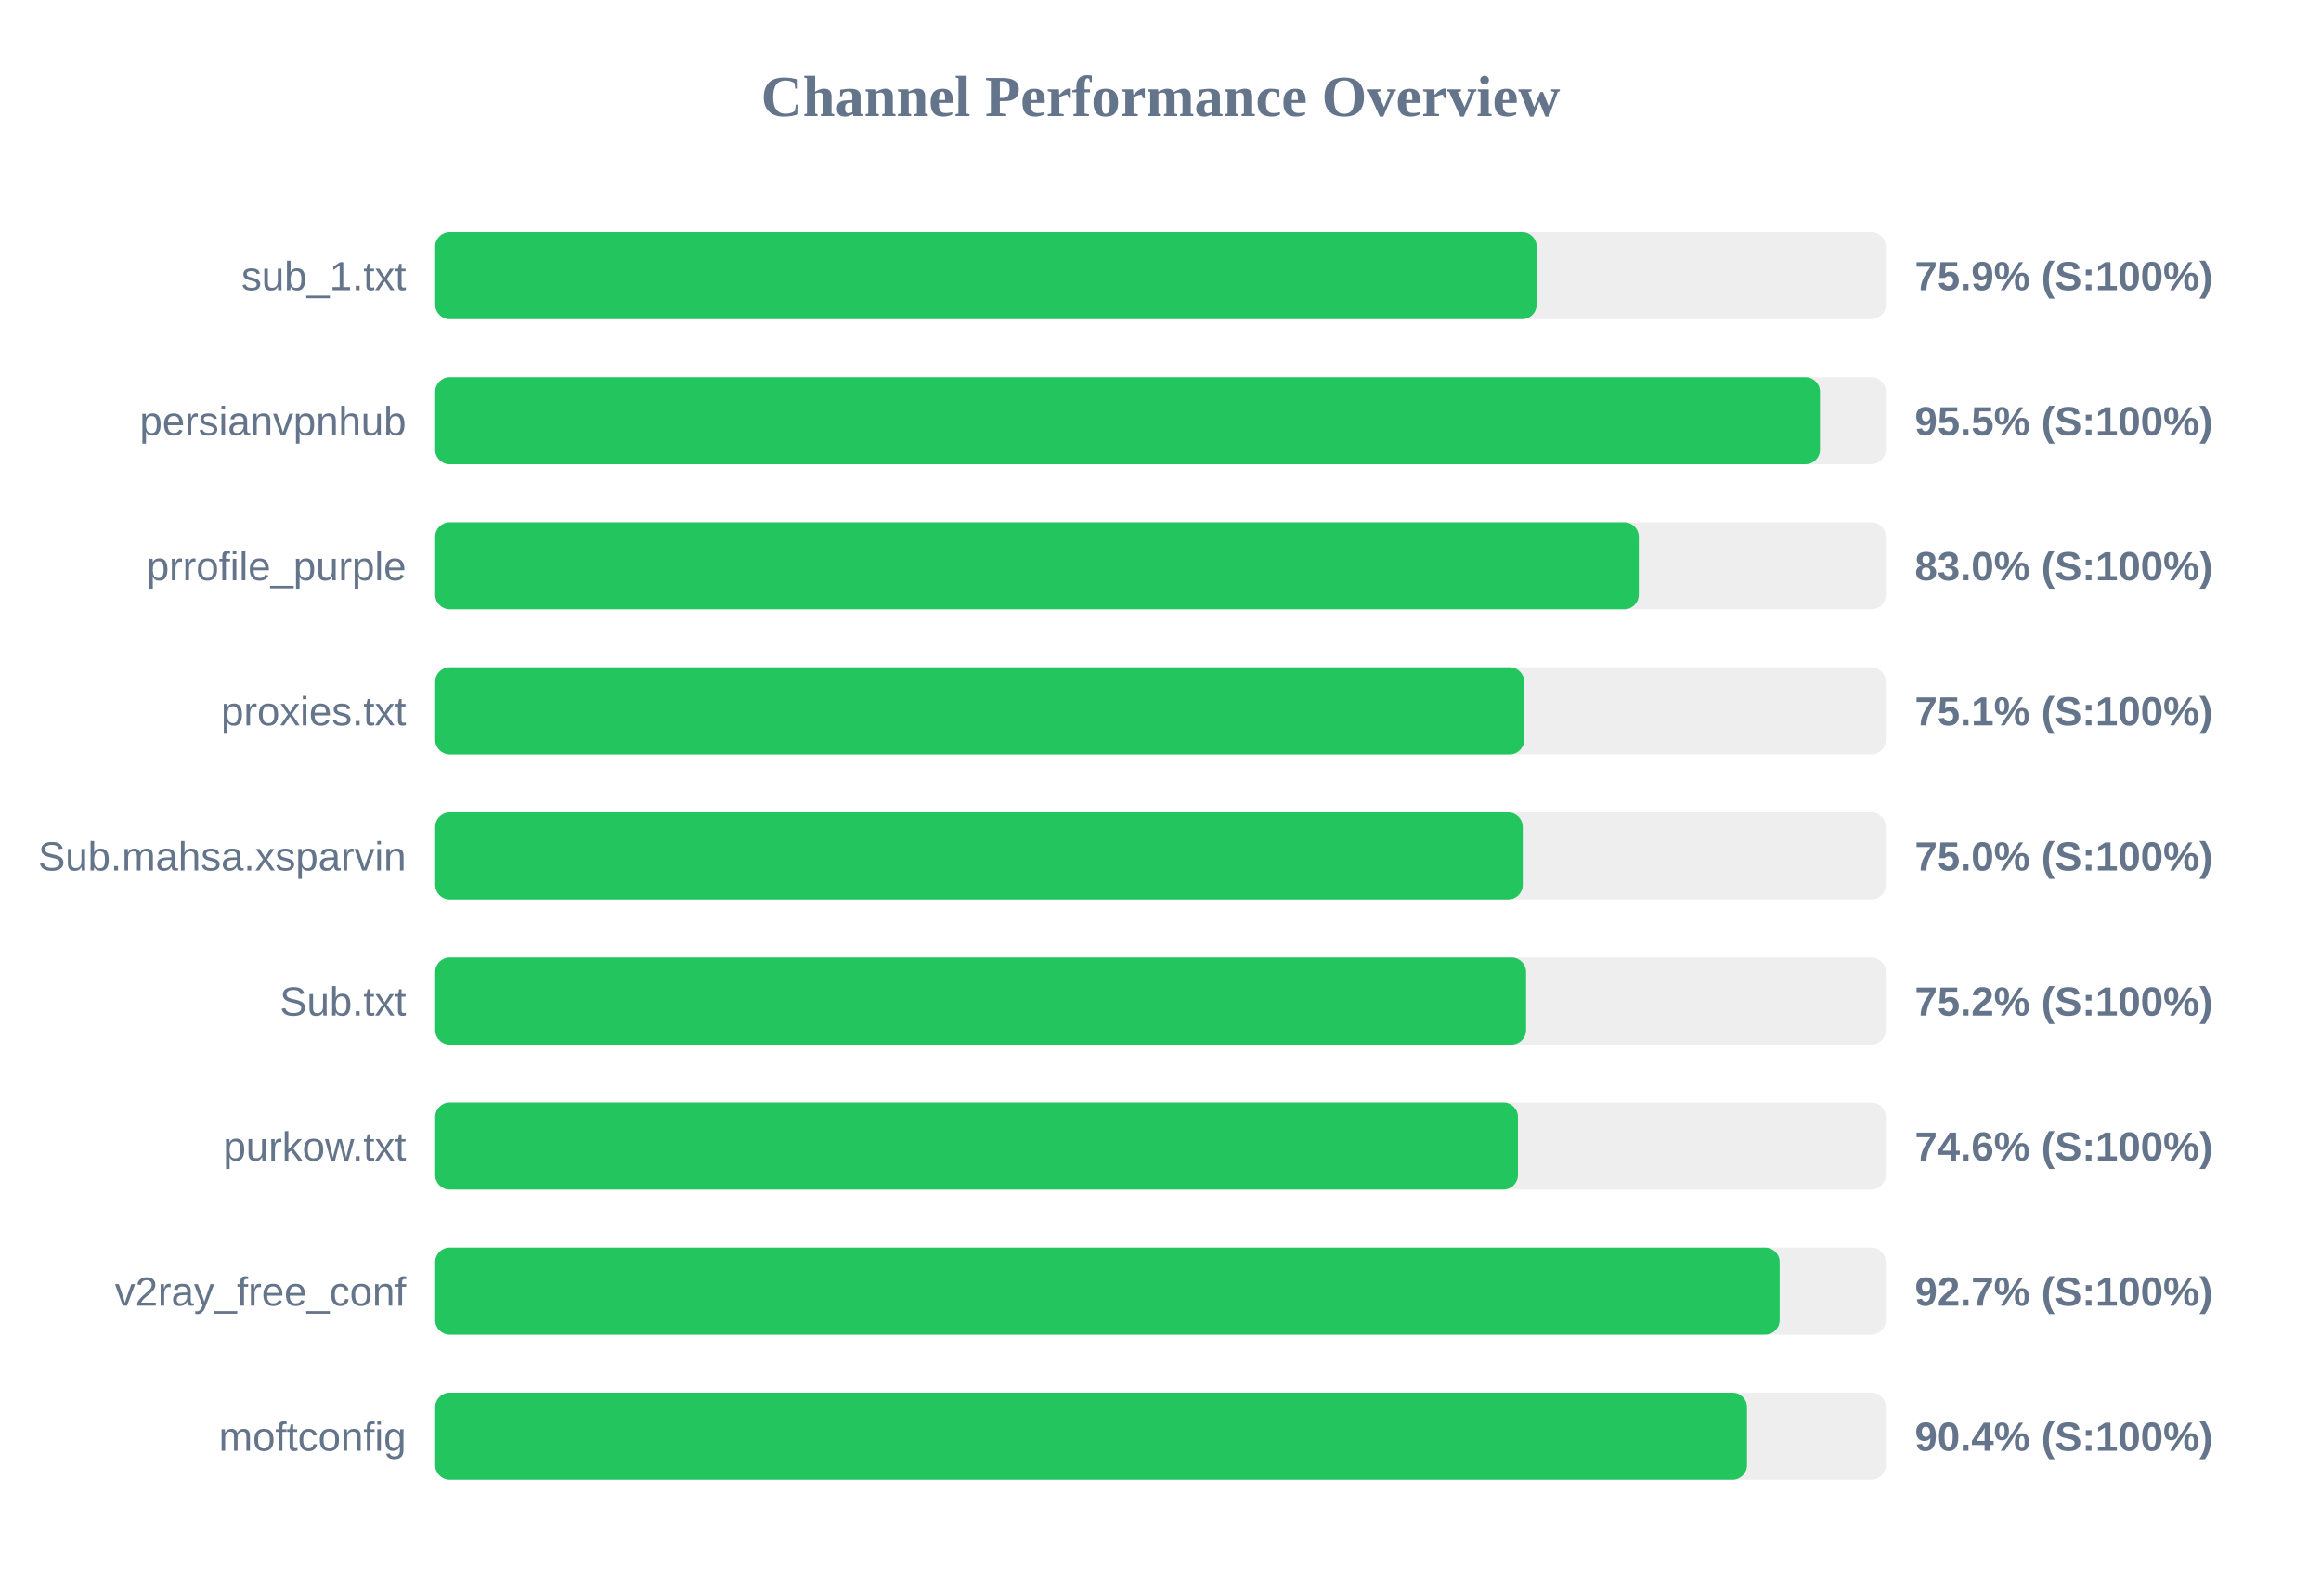
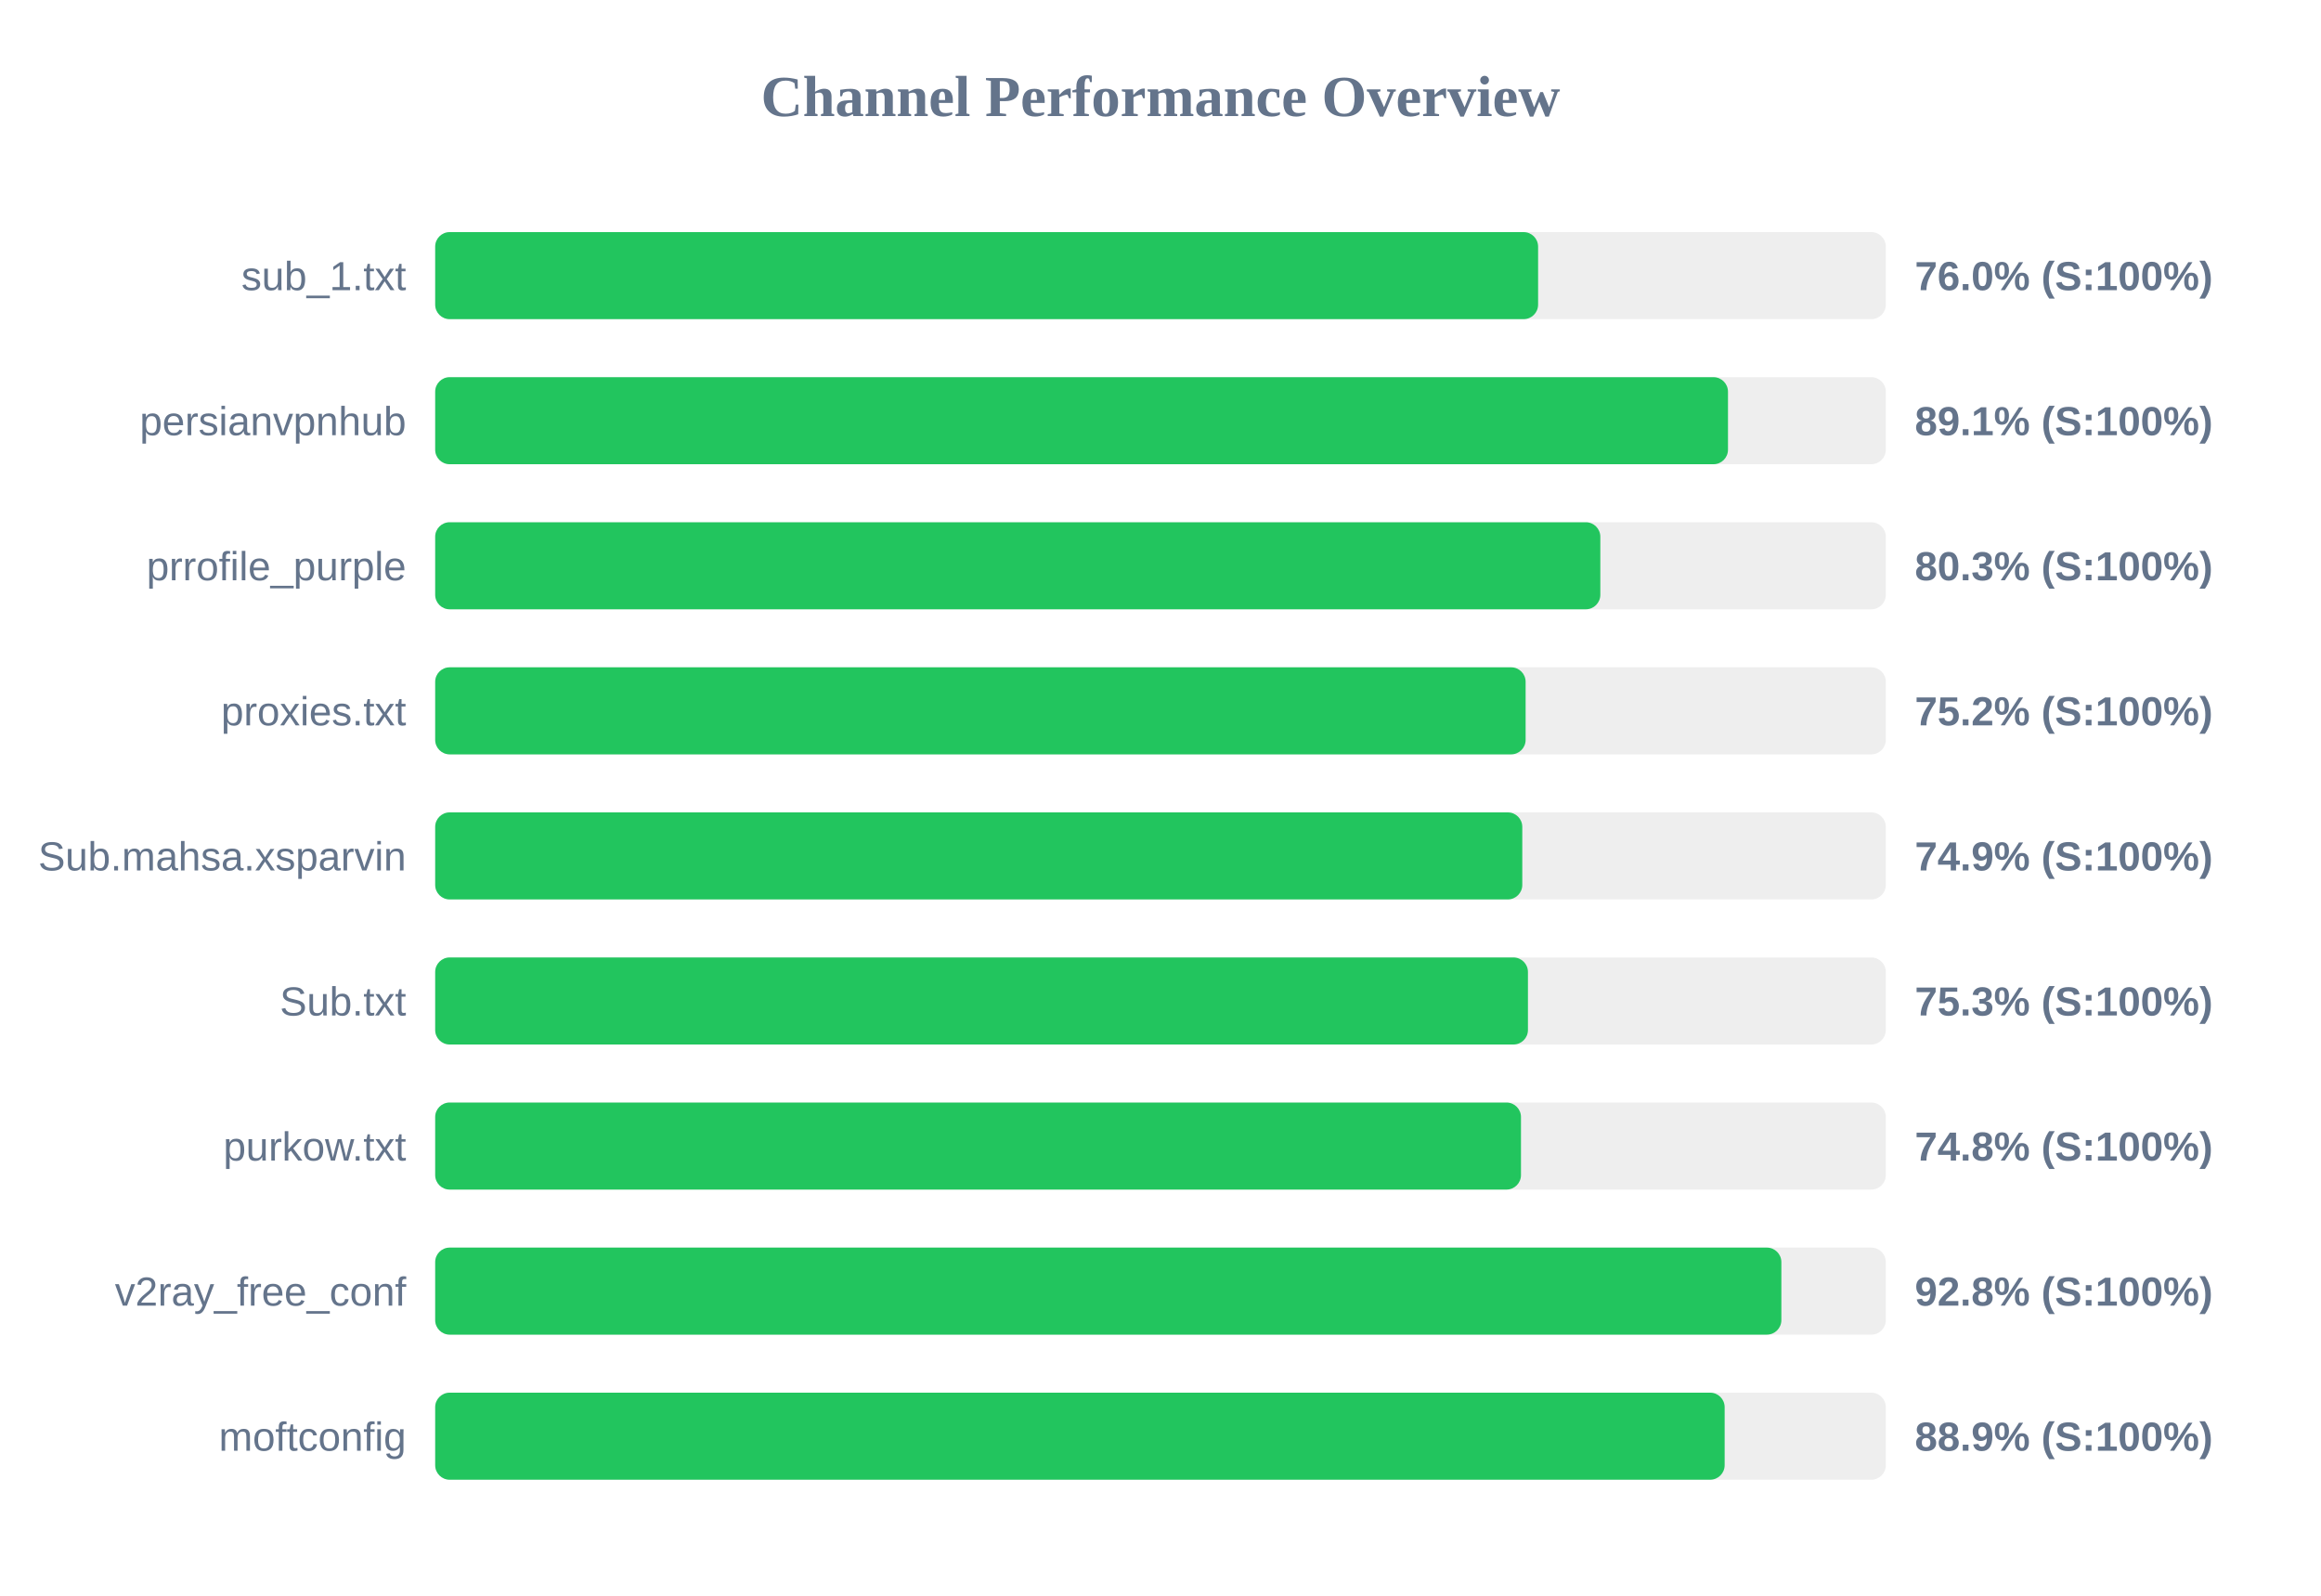
<svg xmlns="http://www.w3.org/2000/svg" width="800" height="550" version="1.1">
  <style>
        .row { font: 14px Arial; fill: #64748b; }
        .score { font: bold 14px Arial; fill: #64748b; }
    </style>
  <text x="400" y="40" text-anchor="middle" font-size="20px" font-weight="bold" fill="#64748b">Channel Performance Overview</text>
  <rect x="150" y="80" width="500" height="30" fill="#eee" rx="5" />
-   <rect x="150" y="80" width="379.65" height="30" fill="#22c55e" rx="5" />
+   <rect x="150" y="80" width="380.15" height="30" fill="#22c55e" rx="5" />
  <text x="140" y="100" text-anchor="end" class="row">sub_1.txt</text>
-   <text x="660" y="100" text-anchor="start" class="score">75.9% (S:100%)</text>
+   <text x="660" y="100" text-anchor="start" class="score">76.0% (S:100%)</text>
  <rect x="150" y="130" width="500" height="30" fill="#eee" rx="5" />
-   <rect x="150" y="130" width="477.3" height="30" fill="#22c55e" rx="5" />
+   <rect x="150" y="130" width="445.6" height="30" fill="#22c55e" rx="5" />
  <text x="140" y="150" text-anchor="end" class="row">persianvpnhub</text>
-   <text x="660" y="150" text-anchor="start" class="score">95.5% (S:100%)</text>
+   <text x="660" y="150" text-anchor="start" class="score">89.1% (S:100%)</text>
  <rect x="150" y="180" width="500" height="30" fill="#eee" rx="5" />
-   <rect x="150" y="180" width="414.85" height="30" fill="#22c55e" rx="5" />
+   <rect x="150" y="180" width="401.6" height="30" fill="#22c55e" rx="5" />
  <text x="140" y="200" text-anchor="end" class="row">prrofile_purple</text>
-   <text x="660" y="200" text-anchor="start" class="score">83.0% (S:100%)</text>
+   <text x="660" y="200" text-anchor="start" class="score">80.3% (S:100%)</text>
  <rect x="150" y="230" width="500" height="30" fill="#eee" rx="5" />
-   <rect x="150" y="230" width="375.35" height="30" fill="#22c55e" rx="5" />
+   <rect x="150" y="230" width="375.85" height="30" fill="#22c55e" rx="5" />
  <text x="140" y="250" text-anchor="end" class="row">proxies.txt</text>
-   <text x="660" y="250" text-anchor="start" class="score">75.1% (S:100%)</text>
+   <text x="660" y="250" text-anchor="start" class="score">75.2% (S:100%)</text>
  <rect x="150" y="280" width="500" height="30" fill="#eee" rx="5" />
-   <rect x="150" y="280" width="374.85" height="30" fill="#22c55e" rx="5" />
+   <rect x="150" y="280" width="374.7" height="30" fill="#22c55e" rx="5" />
  <text x="140" y="300" text-anchor="end" class="row">Sub.mahsa.xsparvin</text>
-   <text x="660" y="300" text-anchor="start" class="score">75.0% (S:100%)</text>
+   <text x="660" y="300" text-anchor="start" class="score">74.9% (S:100%)</text>
  <rect x="150" y="330" width="500" height="30" fill="#eee" rx="5" />
-   <rect x="150" y="330" width="376.0" height="30" fill="#22c55e" rx="5" />
+   <rect x="150" y="330" width="376.65" height="30" fill="#22c55e" rx="5" />
  <text x="140" y="350" text-anchor="end" class="row">Sub.txt</text>
-   <text x="660" y="350" text-anchor="start" class="score">75.2% (S:100%)</text>
+   <text x="660" y="350" text-anchor="start" class="score">75.3% (S:100%)</text>
  <rect x="150" y="380" width="500" height="30" fill="#eee" rx="5" />
-   <rect x="150" y="380" width="373.2" height="30" fill="#22c55e" rx="5" />
+   <rect x="150" y="380" width="374.25" height="30" fill="#22c55e" rx="5" />
  <text x="140" y="400" text-anchor="end" class="row">purkow.txt</text>
-   <text x="660" y="400" text-anchor="start" class="score">74.6% (S:100%)</text>
+   <text x="660" y="400" text-anchor="start" class="score">74.8% (S:100%)</text>
  <rect x="150" y="430" width="500" height="30" fill="#eee" rx="5" />
-   <rect x="150" y="430" width="463.4" height="30" fill="#22c55e" rx="5" />
+   <rect x="150" y="430" width="464.0" height="30" fill="#22c55e" rx="5" />
  <text x="140" y="450" text-anchor="end" class="row">v2ray_free_conf</text>
-   <text x="660" y="450" text-anchor="start" class="score">92.7% (S:100%)</text>
+   <text x="660" y="450" text-anchor="start" class="score">92.8% (S:100%)</text>
  <rect x="150" y="480" width="500" height="30" fill="#eee" rx="5" />
-   <rect x="150" y="480" width="452.15" height="30" fill="#22c55e" rx="5" />
+   <rect x="150" y="480" width="444.45" height="30" fill="#22c55e" rx="5" />
  <text x="140" y="500" text-anchor="end" class="row">moftconfig</text>
-   <text x="660" y="500" text-anchor="start" class="score">90.4% (S:100%)</text>
+   <text x="660" y="500" text-anchor="start" class="score">88.9% (S:100%)</text>
</svg>
